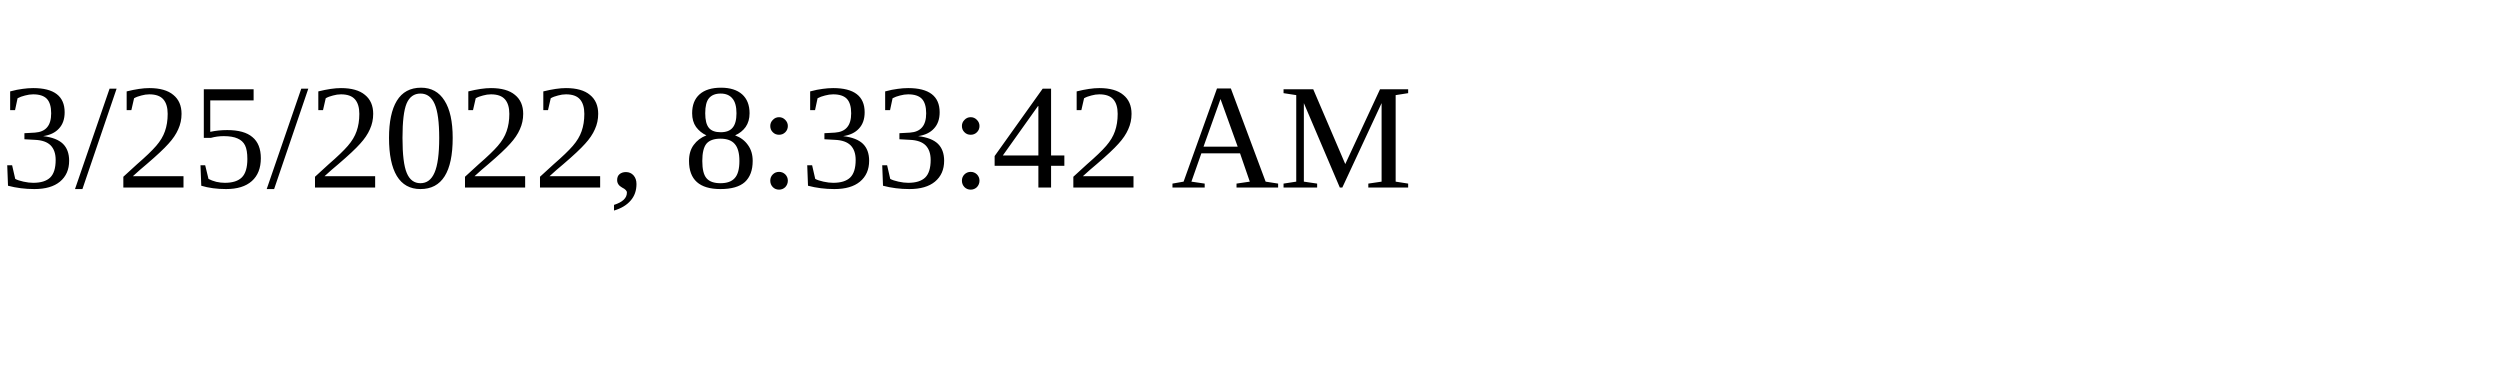
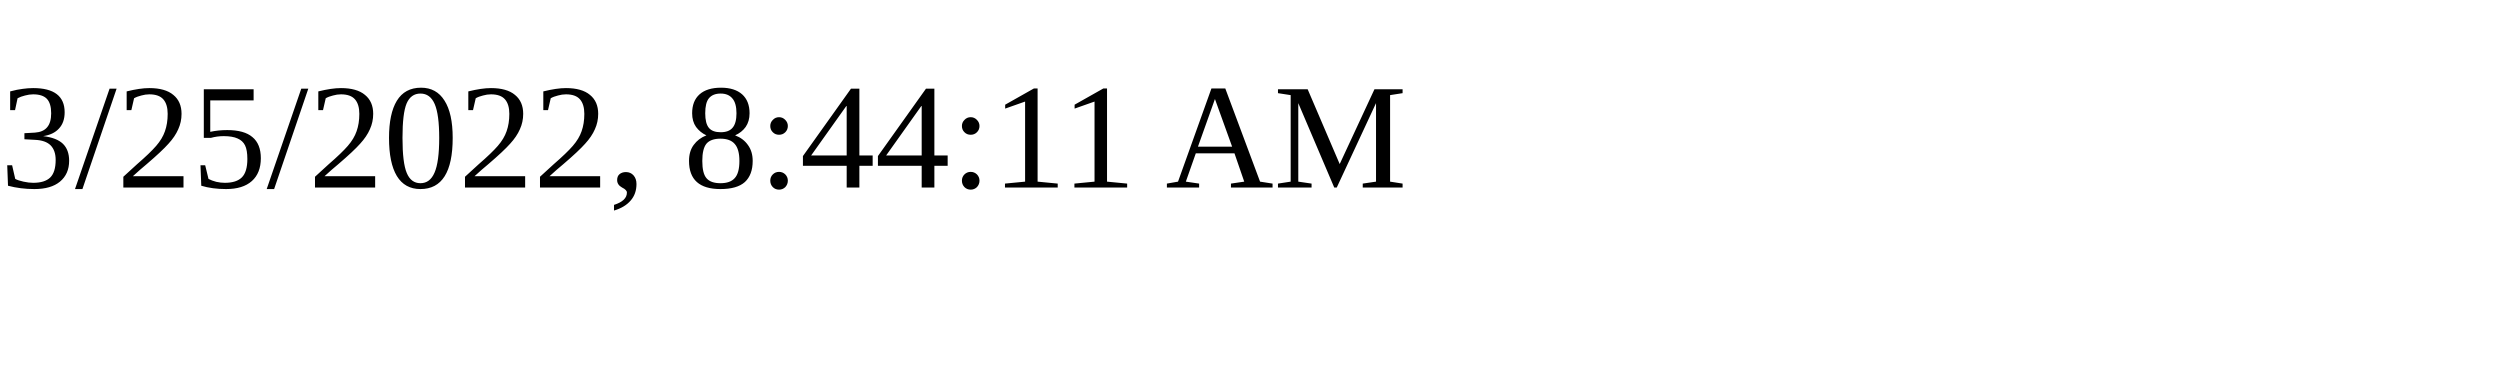
<svg xmlns="http://www.w3.org/2000/svg" height="30" width="200">
-   <text x="0" y="15">3/25/2022, 8:33:42 AM</text>
+   <text x="0" y="15">3/25/2022, 8:44:11 AM</text>
</svg>
